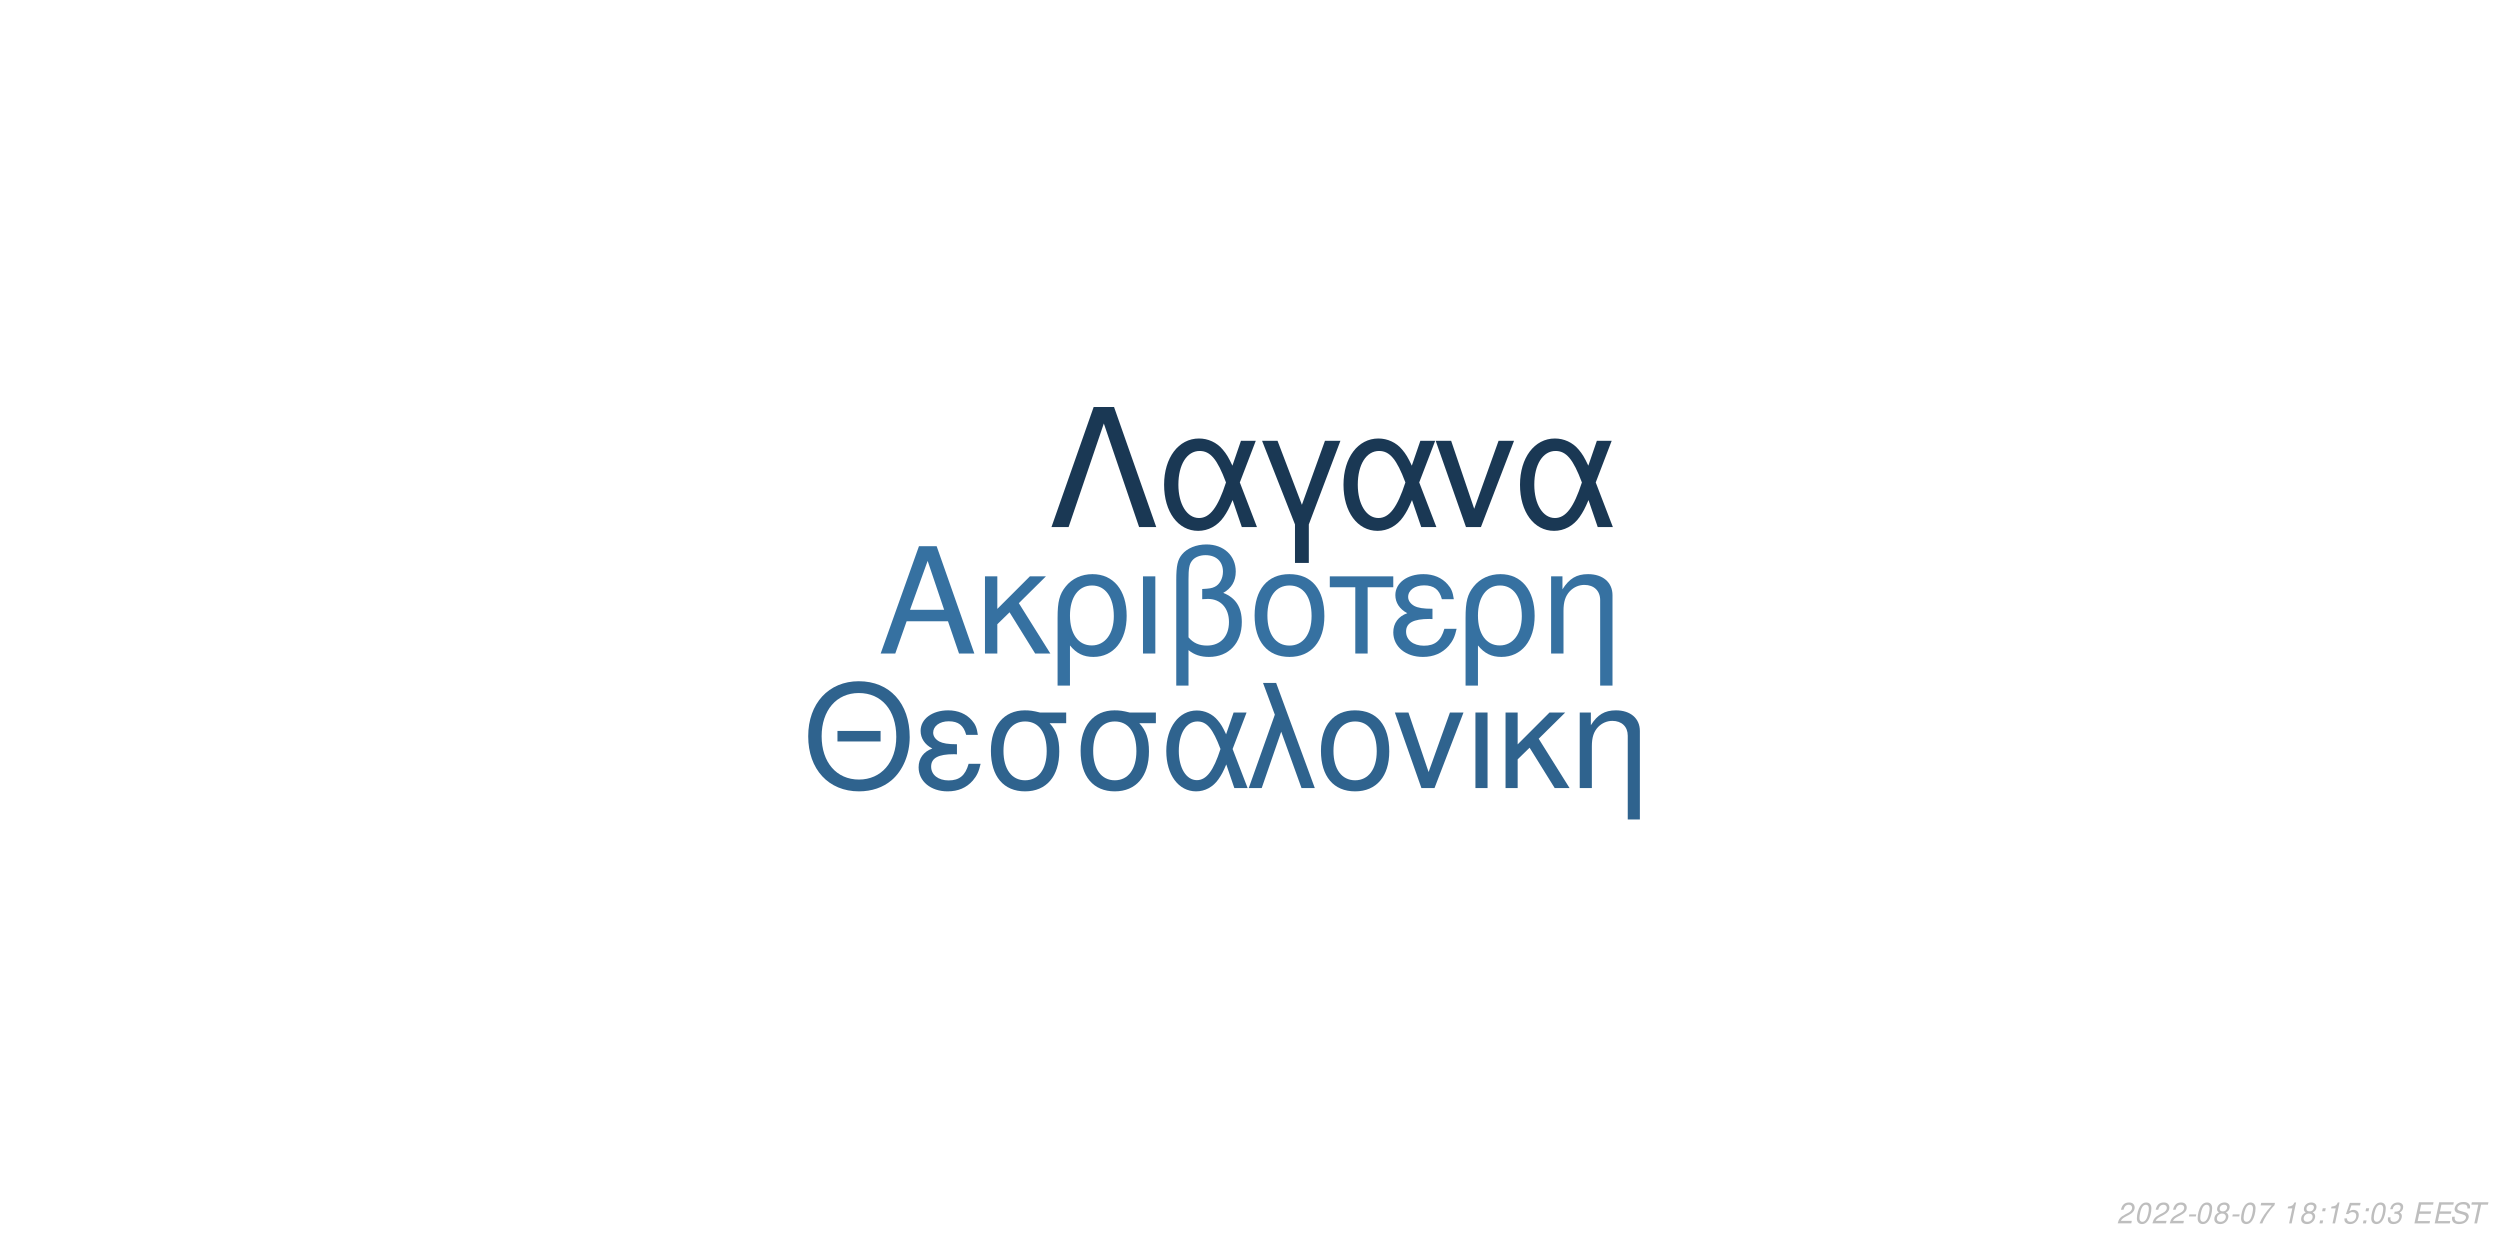
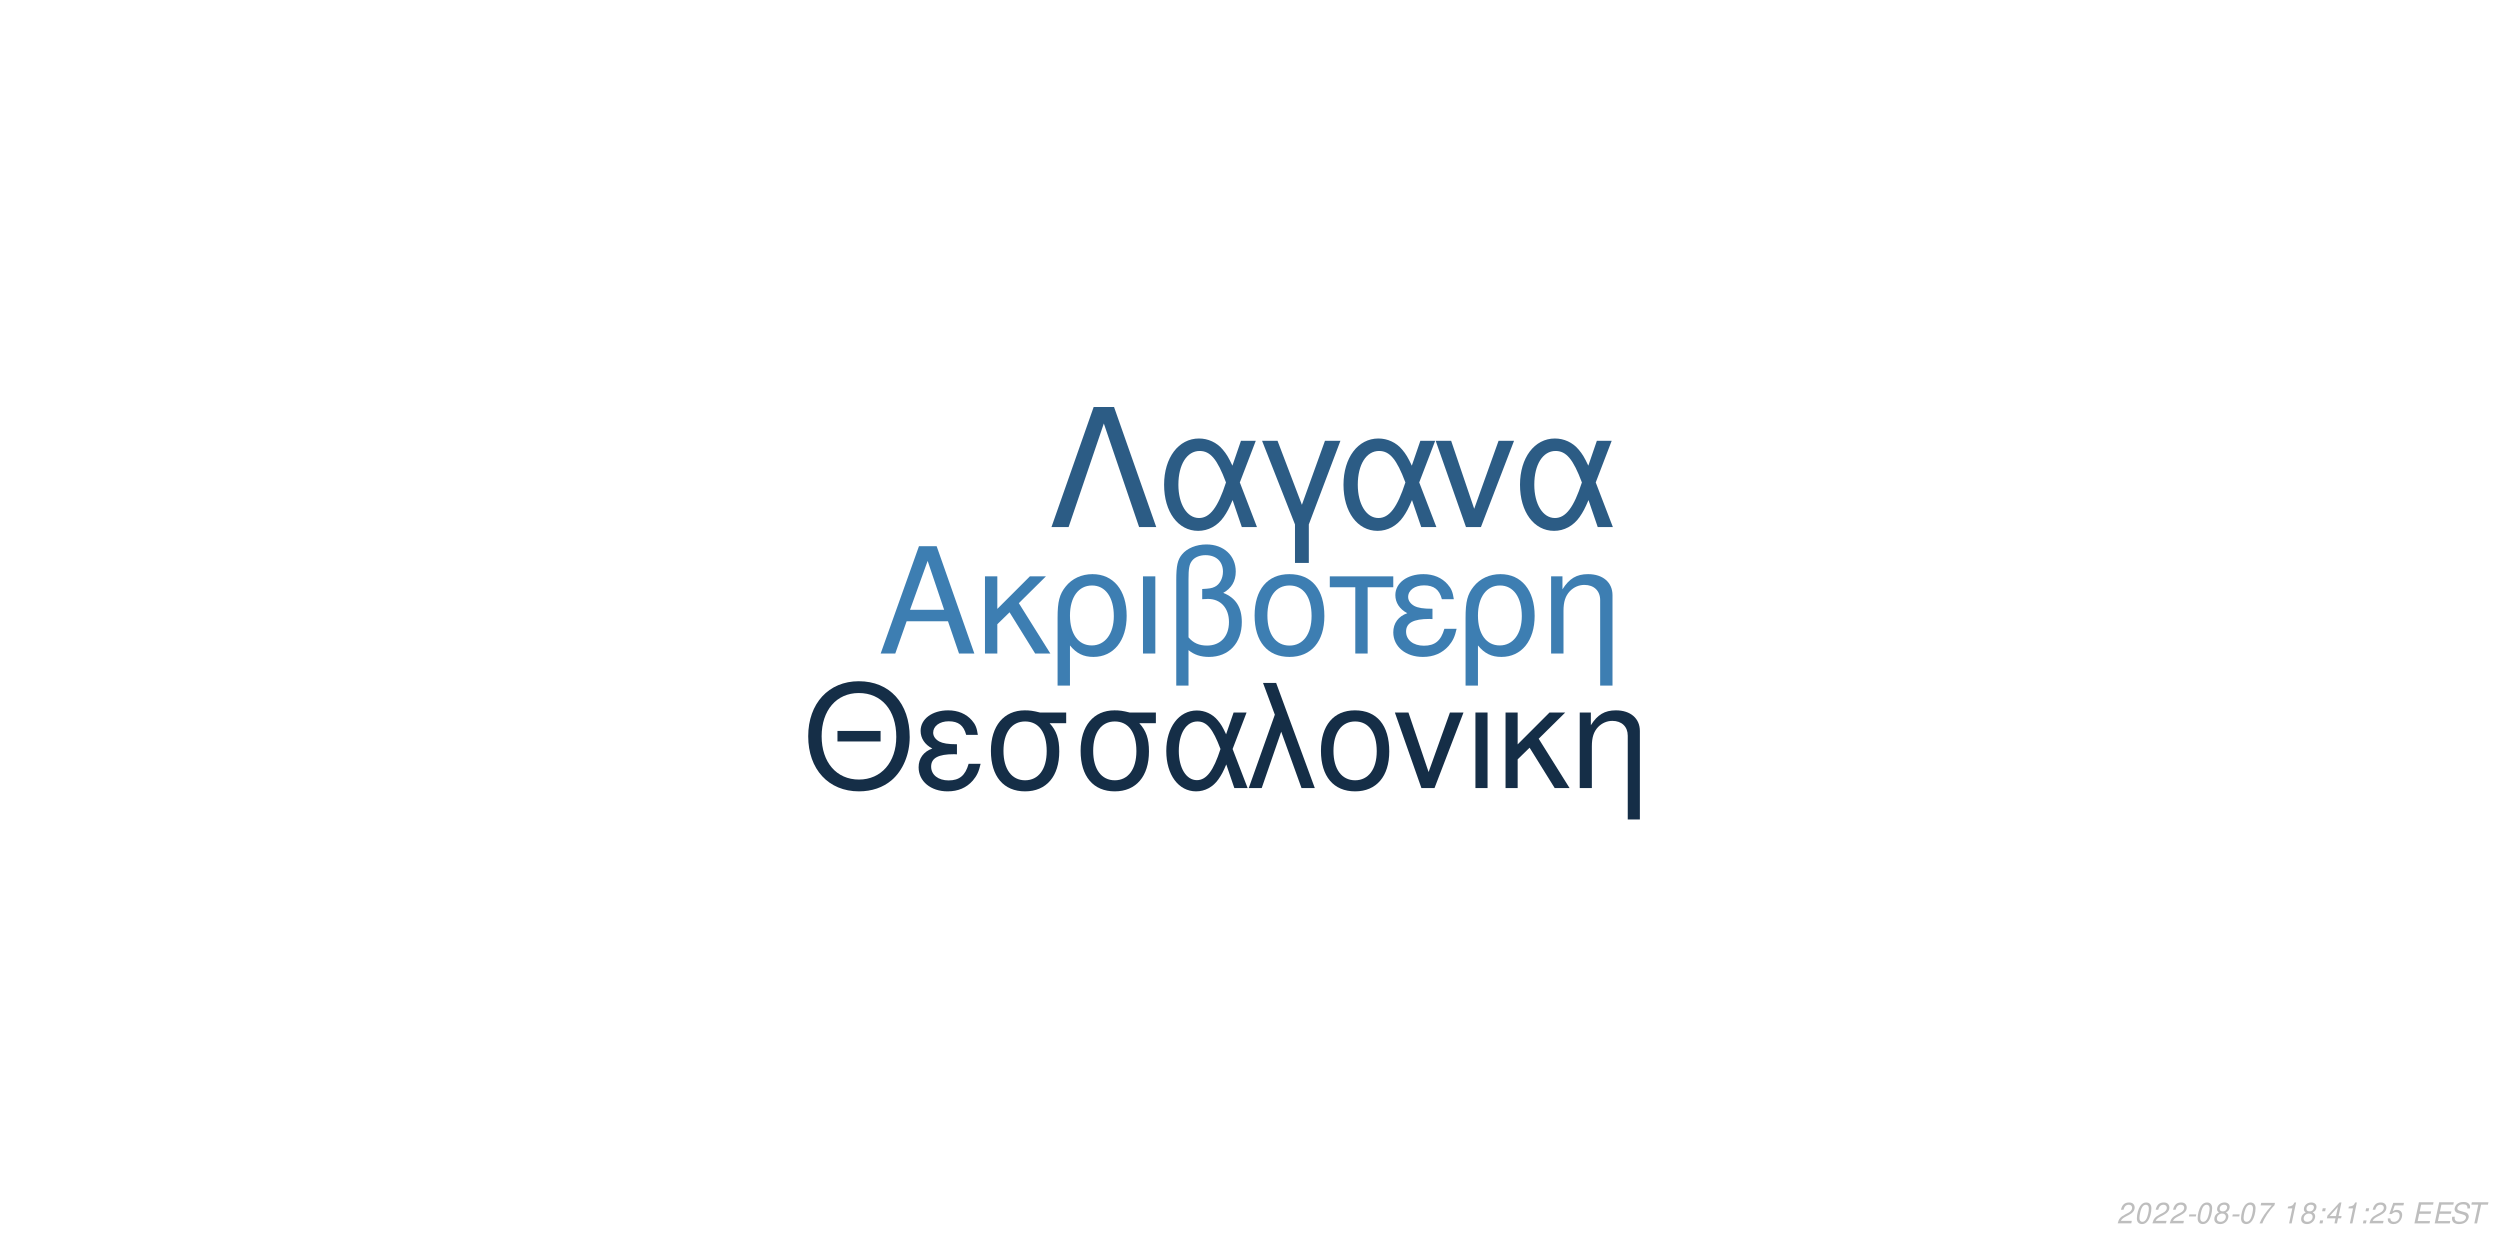
<svg xmlns="http://www.w3.org/2000/svg" xmlns:xlink="http://www.w3.org/1999/xlink" width="864pt" height="432pt" viewBox="0 0 864 432" version="1.1">
  <defs>
    <g>
      <symbol overflow="visible" id="glyph0-0">
        <path style="stroke:none;" d="" />
      </symbol>
      <symbol overflow="visible" id="glyph0-1">
        <path style="stroke:none;" d="M 24.125 -11.141 L 27.938 0 L 33.234 0 L 20.203 -37.094 L 14.094 -37.094 L 0.859 0 L 5.906 0 L 9.828 -11.141 Z M 22.797 -15.109 L 11 -15.109 L 17.094 -32.016 Z M 22.797 -15.109 " />
      </symbol>
      <symbol overflow="visible" id="glyph0-2">
        <path style="stroke:none;" d="M 7.172 -15.422 L 7.172 -26.672 L 2.906 -26.672 L 2.906 0 L 7.172 0 L 7.172 -10.125 L 11.406 -14.25 L 20.25 0 L 25.5 0 L 14.609 -17.406 L 23.969 -26.672 L 18.422 -26.672 Z M 7.172 -15.422 " />
      </symbol>
      <symbol overflow="visible" id="glyph0-3">
        <path style="stroke:none;" d="M 3 11.094 L 7.281 11.094 L 7.281 -2.797 C 9.516 -0.047 11.953 1.172 15.375 1.172 C 22.344 1.172 26.875 -4.422 26.875 -13.031 C 26.875 -21.891 22.297 -27.438 15.062 -27.438 C 11.297 -27.438 7.984 -25.906 5.797 -23.156 C 3.672 -20.516 3 -17.969 3 -12.359 Z M 14.906 -23.516 C 19.547 -23.516 22.438 -19.438 22.438 -12.922 C 22.438 -6.812 19.391 -2.797 14.812 -2.797 C 10.172 -2.797 7.281 -6.766 7.281 -13.125 C 7.281 -19.484 10.234 -23.516 14.906 -23.516 Z M 14.906 -23.516 " />
      </symbol>
      <symbol overflow="visible" id="glyph0-4">
        <path style="stroke:none;" d="M 3.516 0 L 7.781 0 L 7.781 -26.672 L 3.516 -26.672 Z M 3.516 0 " />
      </symbol>
      <symbol overflow="visible" id="glyph0-5">
        <path style="stroke:none;" d="M 4.016 11.094 L 8.25 11.094 L 8.25 -1.172 C 10.172 0.406 12.422 1.172 15.312 1.172 C 22.188 1.172 26.672 -3.609 26.672 -10.891 C 26.672 -15.984 24.578 -19.234 20.25 -20.969 C 23.109 -22.547 24.578 -25.031 24.578 -28.344 C 24.578 -33.844 20.406 -37.703 14.453 -37.703 C 10.938 -37.703 7.734 -36.391 6 -34.25 C 4.484 -32.422 4.016 -30.328 4.016 -25.391 Z M 8.25 -25.656 C 8.25 -29.359 8.5 -30.844 9.469 -32.062 C 10.375 -33.281 12.156 -34 14.094 -34 C 17.812 -34 20.156 -31.812 20.156 -28.297 C 20.156 -25.953 18.984 -23.812 17.297 -23.047 C 16.281 -22.547 15.469 -22.438 12.984 -22.297 L 12.984 -18.781 C 13.734 -18.828 14.344 -18.875 14.969 -18.875 C 19.344 -18.875 22.234 -15.719 22.234 -10.891 C 22.234 -5.906 19.281 -2.75 14.656 -2.75 C 11.953 -2.75 9.922 -3.609 8.25 -5.594 Z M 8.25 -25.656 " />
      </symbol>
      <symbol overflow="visible" id="glyph0-6">
        <path style="stroke:none;" d="M 14.094 -27.438 C 6.562 -27.438 2.094 -22.094 2.094 -13.125 C 2.094 -4.125 6.562 1.172 14.141 1.172 C 21.672 1.172 26.203 -4.172 26.203 -12.922 C 26.203 -22.188 21.828 -27.438 14.094 -27.438 Z M 14.141 -23.516 C 18.938 -23.516 21.781 -19.594 21.781 -12.984 C 21.781 -6.672 18.828 -2.75 14.141 -2.75 C 9.422 -2.75 6.516 -6.672 6.516 -13.125 C 6.516 -19.594 9.422 -23.516 14.141 -23.516 Z M 14.141 -23.516 " />
      </symbol>
      <symbol overflow="visible" id="glyph0-7">
        <path style="stroke:none;" d="M 7.891 0 L 12.156 0 L 12.156 -22.906 L 21.016 -22.906 L 21.016 -26.672 L -0.922 -26.672 L -0.922 -22.906 L 7.891 -22.906 Z M 7.891 0 " />
      </symbol>
      <symbol overflow="visible" id="glyph0-8">
        <path style="stroke:none;" d="M 14.562 -15.469 C 11.344 -15.469 9.562 -15.781 8.297 -16.438 C 6.922 -17.203 6.156 -18.328 6.156 -19.547 C 6.156 -21.891 8.453 -23.562 11.656 -23.562 C 15.062 -23.562 16.953 -22.094 17.812 -18.781 L 21.938 -18.781 C 21.578 -21.266 21.062 -22.5 19.797 -23.922 C 17.812 -26.203 14.906 -27.438 11.453 -27.438 C 5.797 -27.438 1.734 -24.375 1.734 -20.203 C 1.734 -17.609 3.156 -15.375 5.859 -13.938 C 2.797 -12.875 1.016 -10.484 1.016 -7.328 C 1.016 -2.391 5.297 1.172 11.25 1.172 C 14.969 1.172 17.906 -0.109 20.156 -2.641 C 21.578 -4.328 22.297 -5.797 22.906 -8.547 L 18.672 -8.547 C 17.5 -4.422 15.422 -2.703 11.609 -2.703 C 7.938 -2.703 5.438 -4.688 5.438 -7.578 C 5.438 -10.578 7.938 -11.953 13.484 -11.953 C 13.641 -11.953 14.094 -11.953 14.562 -11.906 Z M 14.562 -15.469 " />
      </symbol>
      <symbol overflow="visible" id="glyph0-9">
        <path style="stroke:none;" d="M 3.562 -26.672 L 3.562 0 L 7.844 0 L 7.844 -14.703 C 7.844 -17.906 8.5 -19.891 10.031 -21.531 C 11.406 -22.953 13.188 -23.719 15.062 -23.719 C 18.375 -23.719 20.516 -21.672 20.516 -18.469 L 20.516 11.094 L 24.781 11.094 L 24.781 -20.156 C 24.781 -24.578 21.469 -27.438 16.328 -27.438 C 12.359 -27.438 9.828 -25.906 7.484 -22.188 L 7.484 -26.672 Z M 3.562 -26.672 " />
      </symbol>
      <symbol overflow="visible" id="glyph1-0">
        <path style="stroke:none;" d="" />
      </symbol>
      <symbol overflow="visible" id="glyph1-1">
        <path style="stroke:none;" d="M 26.859 -19.734 L 11.953 -19.734 L 11.953 -16.094 L 26.859 -16.094 Z M 19.328 -36.922 C 8.922 -36.922 1.844 -29.25 1.844 -17.891 C 1.844 -6.484 8.875 1.141 19.391 1.141 C 23.812 1.141 27.703 -0.203 30.641 -2.688 C 34.578 -6.031 36.922 -11.656 36.922 -17.594 C 36.922 -29.297 30 -36.922 19.328 -36.922 Z M 19.328 -32.844 C 27.203 -32.844 32.281 -26.906 32.281 -17.688 C 32.281 -8.922 27.062 -2.938 19.391 -2.938 C 11.609 -2.938 6.484 -8.922 6.484 -17.891 C 6.484 -26.859 11.609 -32.844 19.328 -32.844 Z M 19.328 -32.844 " />
      </symbol>
      <symbol overflow="visible" id="glyph1-2">
        <path style="stroke:none;" d="M 14.25 -15.141 C 11.109 -15.141 9.375 -15.453 8.125 -16.094 C 6.781 -16.844 6.031 -17.938 6.031 -19.141 C 6.031 -21.422 8.266 -23.078 11.406 -23.078 C 14.75 -23.078 16.594 -21.625 17.438 -18.391 L 21.469 -18.391 C 21.125 -20.828 20.625 -22.031 19.391 -23.422 C 17.438 -25.656 14.594 -26.859 11.219 -26.859 C 5.688 -26.859 1.688 -23.875 1.688 -19.781 C 1.688 -17.234 3.094 -15.047 5.734 -13.656 C 2.734 -12.609 1 -10.266 1 -7.172 C 1 -2.344 5.188 1.141 11.016 1.141 C 14.656 1.141 17.547 -0.094 19.734 -2.594 C 21.125 -4.234 21.828 -5.688 22.422 -8.375 L 18.281 -8.375 C 17.141 -4.328 15.094 -2.641 11.359 -2.641 C 7.766 -2.641 5.328 -4.578 5.328 -7.422 C 5.328 -10.359 7.766 -11.703 13.203 -11.703 C 13.359 -11.703 13.797 -11.703 14.25 -11.656 Z M 14.25 -15.141 " />
      </symbol>
      <symbol overflow="visible" id="glyph1-3">
        <path style="stroke:none;" d="M 29 -26.109 L 19.938 -26.109 C 17.594 -26.703 16.438 -26.859 14.703 -26.859 C 7.469 -26.859 2.984 -21.469 2.984 -12.859 C 2.984 -4.031 7.375 1.141 14.797 1.141 C 22.172 1.141 26.609 -4.078 26.609 -12.656 C 26.609 -17.047 25.656 -19.828 23.266 -22.422 L 29 -22.422 Z M 14.797 -23.016 C 19.531 -23.016 22.266 -19.234 22.266 -12.75 C 22.266 -6.531 19.438 -2.688 14.797 -2.688 C 10.172 -2.688 7.328 -6.531 7.328 -12.859 C 7.328 -19.188 10.172 -23.016 14.797 -23.016 Z M 14.797 -23.016 " />
      </symbol>
      <symbol overflow="visible" id="glyph1-4">
        <path style="stroke:none;" d="M 29.344 -26.109 L 24.859 -26.109 L 22.266 -18.578 C 21.125 -21.031 20.484 -22.125 19.328 -23.469 C 17.547 -25.609 14.906 -26.812 12.156 -26.812 C 5.984 -26.812 1.594 -20.984 1.594 -12.812 C 1.594 -4.578 5.828 1.141 11.906 1.141 C 14.953 1.141 17.734 -0.344 19.625 -3.047 C 20.672 -4.531 21.281 -5.688 22.328 -8.172 L 25.109 0 L 29.703 0 L 24.516 -13.5 Z M 20.328 -13.5 C 17.891 -5.922 15.453 -2.734 12.156 -2.734 C 8.516 -2.734 5.922 -6.922 5.922 -12.812 C 5.922 -18.938 8.516 -23.016 12.359 -23.016 C 15.594 -23.016 17.688 -20.531 20.328 -13.5 Z M 20.328 -13.5 " />
      </symbol>
      <symbol overflow="visible" id="glyph1-5">
        <path style="stroke:none;" d="M 1.094 0 L 5.578 0 L 12.312 -19.484 L 19.328 0 L 23.922 0 L 10.562 -36.328 L 6.031 -36.328 L 10.109 -25.359 Z M 1.094 0 " />
      </symbol>
      <symbol overflow="visible" id="glyph1-6">
        <path style="stroke:none;" d="M 13.797 -26.859 C 6.422 -26.859 2.047 -21.625 2.047 -12.859 C 2.047 -4.031 6.422 1.141 13.859 1.141 C 21.234 1.141 25.656 -4.078 25.656 -12.656 C 25.656 -21.719 21.375 -26.859 13.797 -26.859 Z M 13.859 -23.016 C 18.531 -23.016 21.328 -19.188 21.328 -12.703 C 21.328 -6.531 18.438 -2.688 13.859 -2.688 C 9.219 -2.688 6.375 -6.531 6.375 -12.859 C 6.375 -19.188 9.219 -23.016 13.859 -23.016 Z M 13.859 -23.016 " />
      </symbol>
      <symbol overflow="visible" id="glyph1-7">
        <path style="stroke:none;" d="M 14.297 0 L 24.312 -26.109 L 19.625 -26.109 L 12.25 -5.531 L 5.281 -26.109 L 0.594 -26.109 L 9.766 0 Z M 14.297 0 " />
      </symbol>
      <symbol overflow="visible" id="glyph1-8">
        <path style="stroke:none;" d="M 3.438 0 L 7.625 0 L 7.625 -26.109 L 3.438 -26.109 Z M 3.438 0 " />
      </symbol>
      <symbol overflow="visible" id="glyph1-9">
        <path style="stroke:none;" d="M 7.031 -15.094 L 7.031 -26.109 L 2.844 -26.109 L 2.844 0 L 7.031 0 L 7.031 -9.922 L 11.156 -13.953 L 19.828 0 L 24.969 0 L 14.297 -17.047 L 23.469 -26.109 L 18.031 -26.109 Z M 7.031 -15.094 " />
      </symbol>
      <symbol overflow="visible" id="glyph1-10">
        <path style="stroke:none;" d="M 3.484 -26.109 L 3.484 0 L 7.672 0 L 7.672 -14.406 C 7.672 -17.547 8.328 -19.484 9.812 -21.078 C 11.156 -22.469 12.906 -23.219 14.75 -23.219 C 17.984 -23.219 20.078 -21.234 20.078 -18.094 L 20.078 10.859 L 24.266 10.859 L 24.266 -19.734 C 24.266 -24.062 21.031 -26.859 16 -26.859 C 12.109 -26.859 9.609 -25.359 7.328 -21.719 L 7.328 -26.109 Z M 3.484 -26.109 " />
      </symbol>
      <symbol overflow="visible" id="glyph2-0">
        <path style="stroke:none;" d="" />
      </symbol>
      <symbol overflow="visible" id="glyph2-1">
        <path style="stroke:none;" d="M 22.531 -41.484 L 15.484 -41.484 L 0.906 0 L 6.828 0 L 19 -35.797 L 31.188 0 L 37.109 0 Z M 22.531 -41.484 " />
      </symbol>
      <symbol overflow="visible" id="glyph2-2">
        <path style="stroke:none;" d="M 33.516 -29.812 L 28.391 -29.812 L 25.438 -21.219 C 24.125 -24.016 23.391 -25.266 22.078 -26.797 C 20.031 -29.25 17.016 -30.609 13.891 -30.609 C 6.828 -30.609 1.828 -23.953 1.828 -14.625 C 1.828 -5.234 6.656 1.312 13.594 1.312 C 17.078 1.312 20.266 -0.391 22.422 -3.469 C 23.609 -5.172 24.297 -6.484 25.5 -9.328 L 28.688 0 L 33.922 0 L 28 -15.422 Z M 23.219 -15.422 C 20.422 -6.766 17.641 -3.125 13.891 -3.125 C 9.734 -3.125 6.766 -7.906 6.766 -14.625 C 6.766 -21.625 9.734 -26.297 14.109 -26.297 C 17.812 -26.297 20.203 -23.453 23.219 -15.422 Z M 23.219 -15.422 " />
      </symbol>
      <symbol overflow="visible" id="glyph2-3">
        <path style="stroke:none;" d="M 12.062 12.406 L 16.844 12.406 L 16.844 -0.906 L 27.766 -29.812 L 22.422 -29.812 L 14.453 -7.688 L 6.031 -29.812 L 0.688 -29.812 L 12.062 -0.906 Z M 12.062 12.406 " />
      </symbol>
      <symbol overflow="visible" id="glyph2-4">
        <path style="stroke:none;" d="M 16.328 0 L 27.766 -29.812 L 22.422 -29.812 L 14 -6.312 L 6.031 -29.812 L 0.688 -29.812 L 11.156 0 Z M 16.328 0 " />
      </symbol>
      <symbol overflow="visible" id="glyph3-0">
        <path style="stroke:none;" d="" />
      </symbol>
      <symbol overflow="visible" id="glyph3-1">
        <path style="stroke:none;" d="M 5.234 -0.875 L 1.469 -0.875 C 1.641 -1.375 2.203 -1.891 3.109 -2.344 L 4.234 -2.938 C 5.562 -3.625 6.219 -4.469 6.219 -5.484 C 6.219 -5.938 6.062 -6.359 5.797 -6.656 C 5.469 -7.047 4.984 -7.234 4.312 -7.234 C 2.766 -7.234 1.891 -6.453 1.484 -4.734 L 2.375 -4.734 C 2.484 -5.188 2.609 -5.484 2.797 -5.75 C 3.094 -6.203 3.609 -6.453 4.188 -6.453 C 4.891 -6.453 5.344 -6.031 5.344 -5.375 C 5.344 -4.703 4.859 -4.094 4.016 -3.656 L 2.984 -3.125 C 1.234 -2.188 0.797 -1.656 0.344 -0.016 L 5.047 -0.016 Z M 5.234 -0.875 " />
      </symbol>
      <symbol overflow="visible" id="glyph3-2">
        <path style="stroke:none;" d="M 4.203 -7.234 C 3.375 -7.234 2.688 -6.812 2.125 -5.984 C 1.484 -5.047 0.984 -3.188 0.984 -1.734 C 0.984 -1.109 1.172 -0.562 1.484 -0.266 C 1.797 0.047 2.281 0.234 2.766 0.234 C 3.625 0.234 4.281 -0.156 4.859 -1.016 C 5.516 -1.953 6 -3.797 6 -5.266 C 6 -6.5 5.328 -7.234 4.203 -7.234 Z M 4.094 -6.453 C 4.734 -6.453 5.125 -5.984 5.125 -5.156 C 5.125 -4.203 4.781 -2.625 4.406 -1.812 C 3.984 -0.938 3.516 -0.547 2.875 -0.547 C 2.25 -0.547 1.875 -1.031 1.875 -1.828 C 1.875 -2.797 2.203 -4.344 2.594 -5.203 C 2.984 -6.047 3.453 -6.453 4.094 -6.453 Z M 4.094 -6.453 " />
      </symbol>
      <symbol overflow="visible" id="glyph3-3">
        <path style="stroke:none;" d="M 3.516 -3.125 L 1.125 -3.125 L 0.969 -2.406 L 3.359 -2.406 Z M 3.516 -3.125 " />
      </symbol>
      <symbol overflow="visible" id="glyph3-4">
        <path style="stroke:none;" d="M 4.766 -3.797 C 5.078 -3.969 5.234 -4.078 5.438 -4.234 C 5.812 -4.594 6.062 -5.172 6.062 -5.734 C 6.062 -6.625 5.344 -7.234 4.266 -7.234 C 2.812 -7.234 1.703 -6.219 1.703 -4.875 C 1.703 -4.406 1.875 -4.125 2.359 -3.812 C 1.297 -3.312 0.75 -2.516 0.75 -1.469 C 0.75 -0.438 1.547 0.234 2.812 0.234 C 3.656 0.234 4.359 -0.094 4.938 -0.734 C 5.359 -1.234 5.609 -1.859 5.609 -2.438 C 5.609 -3.047 5.312 -3.516 4.766 -3.797 Z M 4.109 -6.453 C 4.797 -6.453 5.188 -6.125 5.188 -5.578 C 5.188 -5.266 5.062 -4.922 4.859 -4.672 C 4.562 -4.312 4.188 -4.156 3.656 -4.156 C 2.984 -4.156 2.594 -4.453 2.594 -4.984 C 2.594 -5.859 3.203 -6.453 4.109 -6.453 Z M 3.453 -3.406 C 4.234 -3.406 4.734 -2.984 4.734 -2.312 C 4.734 -1.312 3.922 -0.547 2.875 -0.547 C 2.125 -0.547 1.625 -0.969 1.625 -1.625 C 1.625 -2.609 2.438 -3.406 3.453 -3.406 Z M 3.453 -3.406 " />
      </symbol>
      <symbol overflow="visible" id="glyph3-5">
        <path style="stroke:none;" d="M 6.703 -7.094 L 1.953 -7.094 L 1.766 -6.219 L 5.594 -6.219 C 3.344 -3.688 2.266 -2.109 1.375 0 L 2.344 0 C 3.031 -1.906 4.828 -4.594 6.547 -6.281 Z M 6.703 -7.094 " />
      </symbol>
      <symbol overflow="visible" id="glyph3-6">
        <path style="stroke:none;" d="" />
      </symbol>
      <symbol overflow="visible" id="glyph3-7">
        <path style="stroke:none;" d="M 3.703 -5.188 L 2.594 0 L 3.469 0 L 5.016 -7.234 L 4.438 -7.234 C 3.906 -6.156 3.688 -6.016 2.234 -5.812 L 2.109 -5.188 Z M 3.703 -5.188 " />
      </symbol>
      <symbol overflow="visible" id="glyph3-8">
        <path style="stroke:none;" d="M 2.359 -1.031 L 1.312 -1.031 L 1.094 0 L 2.141 0 Z M 3.266 -5.234 L 2.219 -5.234 L 2 -4.203 L 3.047 -4.203 Z M 3.266 -5.234 " />
      </symbol>
      <symbol overflow="visible" id="glyph3-9">
-         <path style="stroke:none;" d="M 6.297 -7.094 L 2.594 -7.094 L 1.234 -3.234 L 2.047 -3.234 C 2.656 -3.766 2.938 -3.906 3.531 -3.906 C 4.328 -3.906 4.797 -3.453 4.797 -2.688 C 4.797 -1.438 3.969 -0.547 2.828 -0.547 C 2.031 -0.547 1.609 -0.938 1.578 -1.734 L 0.703 -1.734 L 0.703 -1.516 C 0.703 -0.938 0.844 -0.547 1.188 -0.266 C 1.562 0.062 2.078 0.234 2.703 0.234 C 3.656 0.234 4.391 -0.156 4.984 -0.922 C 5.422 -1.5 5.672 -2.234 5.672 -2.953 C 5.672 -4 4.938 -4.672 3.812 -4.672 C 3.328 -4.672 2.906 -4.547 2.406 -4.234 L 3.109 -6.219 L 6.109 -6.219 Z M 6.297 -7.094 " />
+         <path style="stroke:none;" d="M 3.625 -1.75 L 3.266 0 L 4.141 0 L 4.516 -1.75 L 5.562 -1.75 L 5.734 -2.531 L 4.688 -2.531 L 5.688 -7.234 L 5.016 -7.234 L 0.844 -2.672 L 0.641 -1.75 Z M 3.797 -2.531 L 1.594 -2.531 L 4.469 -5.703 Z M 3.797 -2.531 " />
      </symbol>
      <symbol overflow="visible" id="glyph3-10">
-         <path style="stroke:none;" d="M 2.922 -3.312 C 3.125 -3.344 3.234 -3.344 3.375 -3.344 C 4.203 -3.344 4.688 -3 4.688 -2.406 C 4.688 -1.312 3.906 -0.547 2.781 -0.547 C 2.047 -0.547 1.594 -0.938 1.594 -1.562 C 1.594 -1.719 1.609 -1.844 1.656 -2.094 L 0.766 -2.094 C 0.734 -1.797 0.719 -1.641 0.719 -1.469 C 0.719 -0.375 1.406 0.234 2.641 0.234 C 3.547 0.234 4.297 -0.078 4.812 -0.656 C 5.266 -1.156 5.562 -1.875 5.562 -2.547 C 5.562 -3.125 5.344 -3.453 4.797 -3.734 C 5.641 -4.234 6.016 -4.844 6.016 -5.734 C 6.016 -6.656 5.312 -7.234 4.203 -7.234 C 3.375 -7.234 2.672 -6.938 2.188 -6.375 C 1.891 -6.031 1.703 -5.641 1.516 -4.906 L 2.391 -4.906 C 2.5 -5.359 2.594 -5.594 2.734 -5.812 C 3.047 -6.234 3.516 -6.453 4.078 -6.453 C 4.734 -6.453 5.141 -6.125 5.141 -5.578 C 5.141 -5.188 5.016 -4.797 4.797 -4.547 C 4.516 -4.234 4 -4.062 3.266 -4.062 L 3.078 -4.062 Z M 2.922 -3.312 " />
+         <path style="stroke:none;" d="M 6.297 -7.094 L 2.594 -7.094 L 1.234 -3.234 L 2.047 -3.234 C 2.656 -3.766 2.938 -3.906 3.531 -3.906 C 4.328 -3.906 4.797 -3.453 4.797 -2.688 C 4.797 -1.438 3.969 -0.547 2.828 -0.547 C 2.031 -0.547 1.609 -0.938 1.578 -1.734 L 0.703 -1.734 L 0.703 -1.516 C 0.703 -0.938 0.844 -0.547 1.188 -0.266 C 1.562 0.062 2.078 0.234 2.703 0.234 C 3.656 0.234 4.391 -0.156 4.984 -0.922 C 5.422 -1.5 5.672 -2.234 5.672 -2.953 C 5.672 -4 4.938 -4.672 3.812 -4.672 C 3.328 -4.672 2.906 -4.547 2.406 -4.234 L 3.109 -6.219 L 6.109 -6.219 Z M 6.297 -7.094 " />
      </symbol>
      <symbol overflow="visible" id="glyph3-11">
        <path style="stroke:none;" d="M 2.547 -3.312 L 6.5 -3.312 L 6.688 -4.141 L 2.719 -4.141 L 3.219 -6.469 L 7.344 -6.469 L 7.516 -7.297 L 2.453 -7.297 L 0.906 0 L 6.125 0 L 6.297 -0.812 L 2.016 -0.812 Z M 2.547 -3.312 " />
      </symbol>
      <symbol overflow="visible" id="glyph3-12">
        <path style="stroke:none;" d="M 7.062 -5.156 C 7.125 -5.438 7.141 -5.562 7.141 -5.703 C 7.141 -6.156 6.938 -6.594 6.594 -6.891 C 6.188 -7.25 5.656 -7.406 4.875 -7.406 C 3.844 -7.406 3.047 -7.125 2.5 -6.562 C 2.094 -6.141 1.781 -5.438 1.781 -4.922 C 1.781 -4.297 2.219 -3.766 2.891 -3.562 L 4.594 -3.094 C 5.406 -2.859 5.734 -2.578 5.734 -2.094 C 5.734 -1.781 5.547 -1.406 5.266 -1.141 C 4.844 -0.766 4.266 -0.578 3.453 -0.578 C 2.328 -0.578 1.812 -0.984 1.812 -1.906 C 1.812 -2.047 1.812 -2.125 1.844 -2.312 L 0.984 -2.312 C 0.906 -2.062 0.891 -1.906 0.891 -1.688 C 0.891 -0.484 1.797 0.234 3.297 0.234 C 4.359 0.234 5.234 -0.062 5.812 -0.609 C 6.344 -1.078 6.688 -1.797 6.688 -2.375 C 6.688 -2.641 6.609 -2.906 6.453 -3.156 C 6.234 -3.5 5.938 -3.703 5.469 -3.828 L 3.75 -4.312 C 2.984 -4.547 2.734 -4.734 2.734 -5.188 C 2.734 -5.547 2.875 -5.844 3.188 -6.109 C 3.547 -6.438 4.031 -6.594 4.703 -6.594 C 5.266 -6.594 5.688 -6.484 5.906 -6.297 C 6.094 -6.125 6.219 -5.797 6.219 -5.516 C 6.219 -5.422 6.203 -5.344 6.188 -5.156 Z M 7.062 -5.156 " />
      </symbol>
      <symbol overflow="visible" id="glyph3-13">
        <path style="stroke:none;" d="M 4.938 -6.469 L 7.312 -6.469 L 7.484 -7.297 L 1.75 -7.297 L 1.578 -6.469 L 3.984 -6.469 L 2.609 0 L 3.547 0 Z M 4.938 -6.469 " />
      </symbol>
    </g>
  </defs>
  <g id="surface1">
    <rect x="0" y="0" width="864" height="432" style="fill:rgb(100%,100%,100%);fill-opacity:1;stroke:none;" />
-     <g style="fill:rgb(21.176%,44.314%,63.137%);fill-opacity:1;">
+     <g style="fill:rgb(23.922%,49.412%,69.804%);fill-opacity:1;">
      <use xlink:href="#glyph0-1" x="303.5" y="225.861" />
      <use xlink:href="#glyph0-2" x="337.5" y="225.861" />
      <use xlink:href="#glyph0-3" x="362.5" y="225.861" />
      <use xlink:href="#glyph0-4" x="391.5" y="225.861" />
      <use xlink:href="#glyph0-5" x="402.5" y="225.861" />
      <use xlink:href="#glyph0-6" x="431.5" y="225.861" />
      <use xlink:href="#glyph0-7" x="460.5" y="225.861" />
      <use xlink:href="#glyph0-8" x="480.5" y="225.861" />
      <use xlink:href="#glyph0-3" x="503.5" y="225.861" />
      <use xlink:href="#glyph0-9" x="532.5" y="225.861" />
    </g>
-     <g style="fill:rgb(18.431%,38.824%,55.686%);fill-opacity:1;">
+     <g style="fill:rgb(8.235%,18.039%,27.843%);fill-opacity:1;">
      <use xlink:href="#glyph1-1" x="277.473" y="272.354" />
      <use xlink:href="#glyph1-2" x="316.473" y="272.354" />
      <use xlink:href="#glyph1-3" x="339.473" y="272.354" />
      <use xlink:href="#glyph1-3" x="370.473" y="272.354" />
      <use xlink:href="#glyph1-4" x="401.473" y="272.354" />
      <use xlink:href="#glyph1-5" x="430.473" y="272.354" />
      <use xlink:href="#glyph1-6" x="454.473" y="272.354" />
      <use xlink:href="#glyph1-7" x="481.473" y="272.354" />
      <use xlink:href="#glyph1-8" x="506.473" y="272.354" />
      <use xlink:href="#glyph1-9" x="517.473" y="272.354" />
      <use xlink:href="#glyph1-10" x="542.473" y="272.354" />
    </g>
-     <g style="fill:rgb(10.196%,21.961%,32.941%);fill-opacity:1;">
+     <g style="fill:rgb(17.255%,36.078%,52.157%);fill-opacity:1;">
      <use xlink:href="#glyph2-1" x="362.484" y="182.152" />
      <use xlink:href="#glyph2-2" x="400.484" y="182.152" />
      <use xlink:href="#glyph2-3" x="435.484" y="182.152" />
      <use xlink:href="#glyph2-2" x="462.484" y="182.152" />
      <use xlink:href="#glyph2-4" x="495.484" y="182.152" />
      <use xlink:href="#glyph2-2" x="523.484" y="182.152" />
    </g>
    <g style="fill:rgb(74.51%,74.51%,74.51%);fill-opacity:1;">
      <use xlink:href="#glyph3-1" x="731.52" y="422.81" />
      <use xlink:href="#glyph3-2" x="737.52" y="422.81" />
      <use xlink:href="#glyph3-1" x="743.52" y="422.81" />
      <use xlink:href="#glyph3-1" x="749.52" y="422.81" />
      <use xlink:href="#glyph3-3" x="755.52" y="422.81" />
      <use xlink:href="#glyph3-2" x="758.52" y="422.81" />
      <use xlink:href="#glyph3-4" x="764.52" y="422.81" />
      <use xlink:href="#glyph3-3" x="770.52" y="422.81" />
      <use xlink:href="#glyph3-2" x="773.52" y="422.81" />
      <use xlink:href="#glyph3-5" x="779.52" y="422.81" />
      <use xlink:href="#glyph3-6" x="785.52" y="422.81" />
      <use xlink:href="#glyph3-7" x="788.52" y="422.81" />
      <use xlink:href="#glyph3-4" x="794.52" y="422.81" />
      <use xlink:href="#glyph3-8" x="800.52" y="422.81" />
-       <use xlink:href="#glyph3-7" x="803.52" y="422.81" />
-       <use xlink:href="#glyph3-9" x="809.52" y="422.81" />
+       <use xlink:href="#glyph3-9" x="803.52" y="422.81" />
+       <use xlink:href="#glyph3-7" x="809.52" y="422.81" />
      <use xlink:href="#glyph3-8" x="815.52" y="422.81" />
-       <use xlink:href="#glyph3-2" x="818.52" y="422.81" />
+       <use xlink:href="#glyph3-1" x="818.52" y="422.81" />
      <use xlink:href="#glyph3-10" x="824.52" y="422.81" />
      <use xlink:href="#glyph3-6" x="830.52" y="422.81" />
      <use xlink:href="#glyph3-11" x="833.52" y="422.81" />
      <use xlink:href="#glyph3-11" x="840.52" y="422.81" />
      <use xlink:href="#glyph3-12" x="846.52" y="422.81" />
      <use xlink:href="#glyph3-13" x="852.52" y="422.81" />
    </g>
  </g>
</svg>
